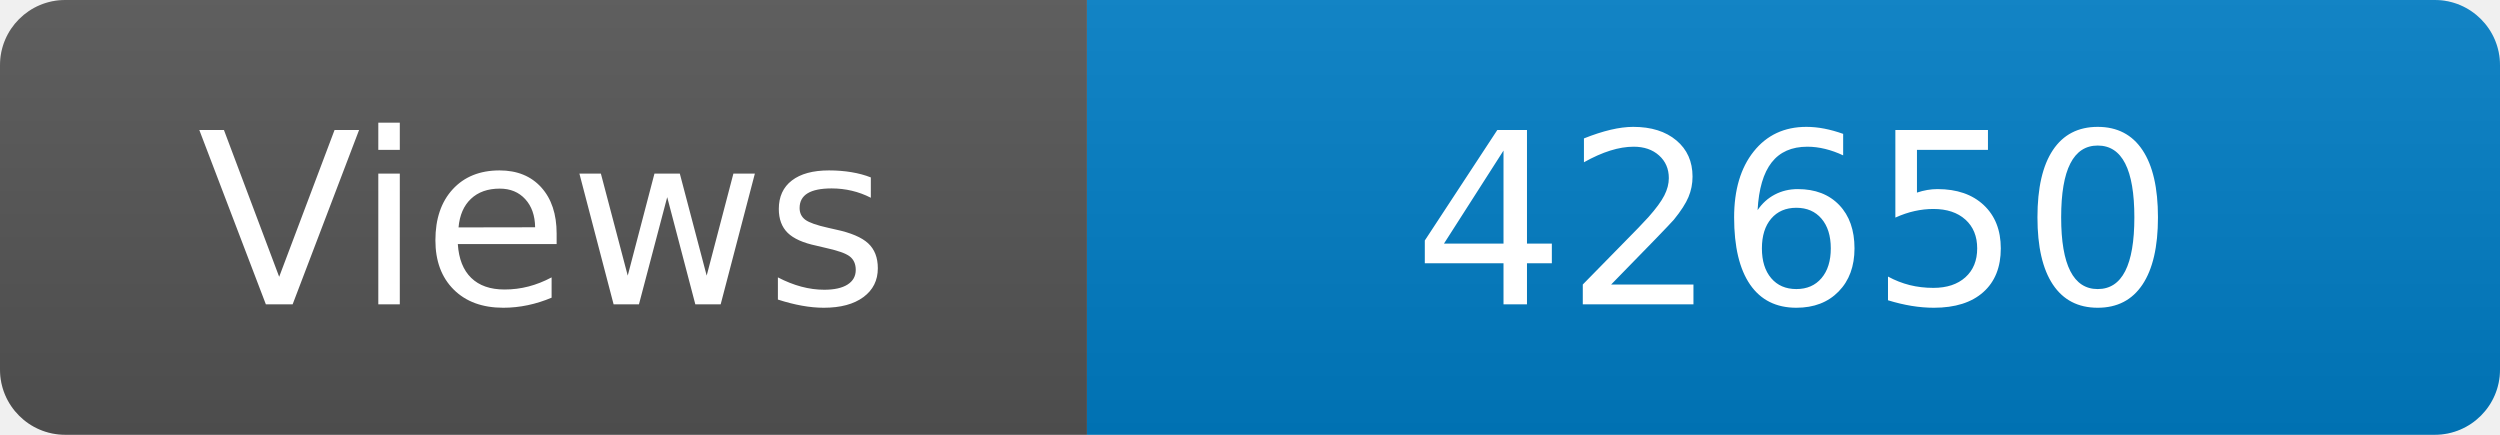
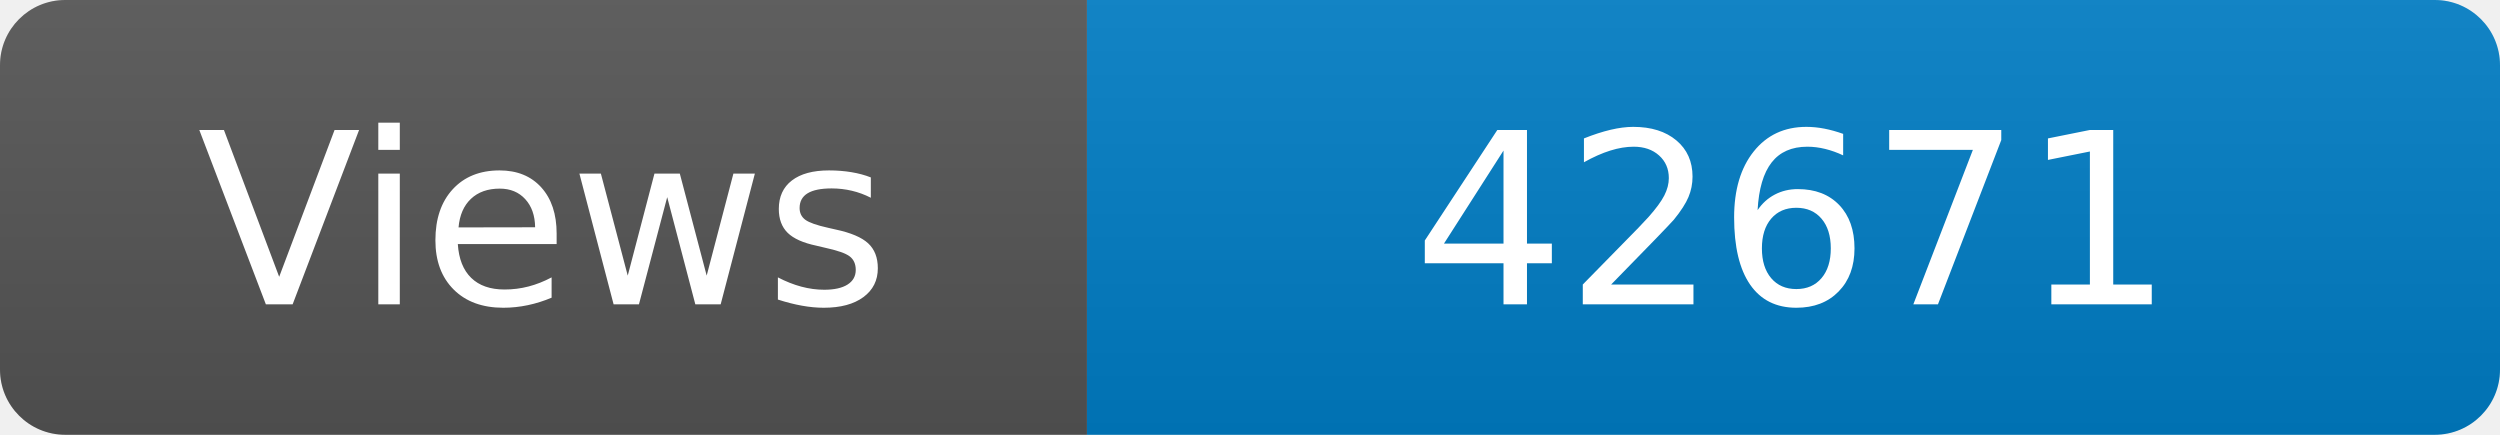
<svg xmlns="http://www.w3.org/2000/svg" width="115" height="20" role="img" aria-label="Maintained?: yes">
  <linearGradient id="s" x2="0" y2="100%">
    <stop offset="0" stop-color="#bbb" stop-opacity=".1" />
    <stop offset="1" stop-opacity=".1" />
  </linearGradient>
  <clipPath id="r">
    <rect width="115" height="20" rx="3" fill="#fff" />
  </clipPath>
  <g clip-path="url(#r)">
    <rect width="50" height="20" fill="#555" />
    <rect x="50" width="160" height="20" fill="#007ec6" />
    <rect width="115" height="20" fill="url(#s)" />
  </g>
  <g fill="#fff" text-anchor="middle" font-family="Verdana,Geneva,DejaVu Sans,sans-serif" font-size="110">
    <text x="250" y="140" transform="scale(.1)" fill="#fff">Views</text>
-     <text x="825" y="140" transform="scale(.1)" fill="#fff">42650</text>
+     <text x="825" y="140" transform="scale(.1)" fill="#fff">42671</text>
  </g>
</svg>
